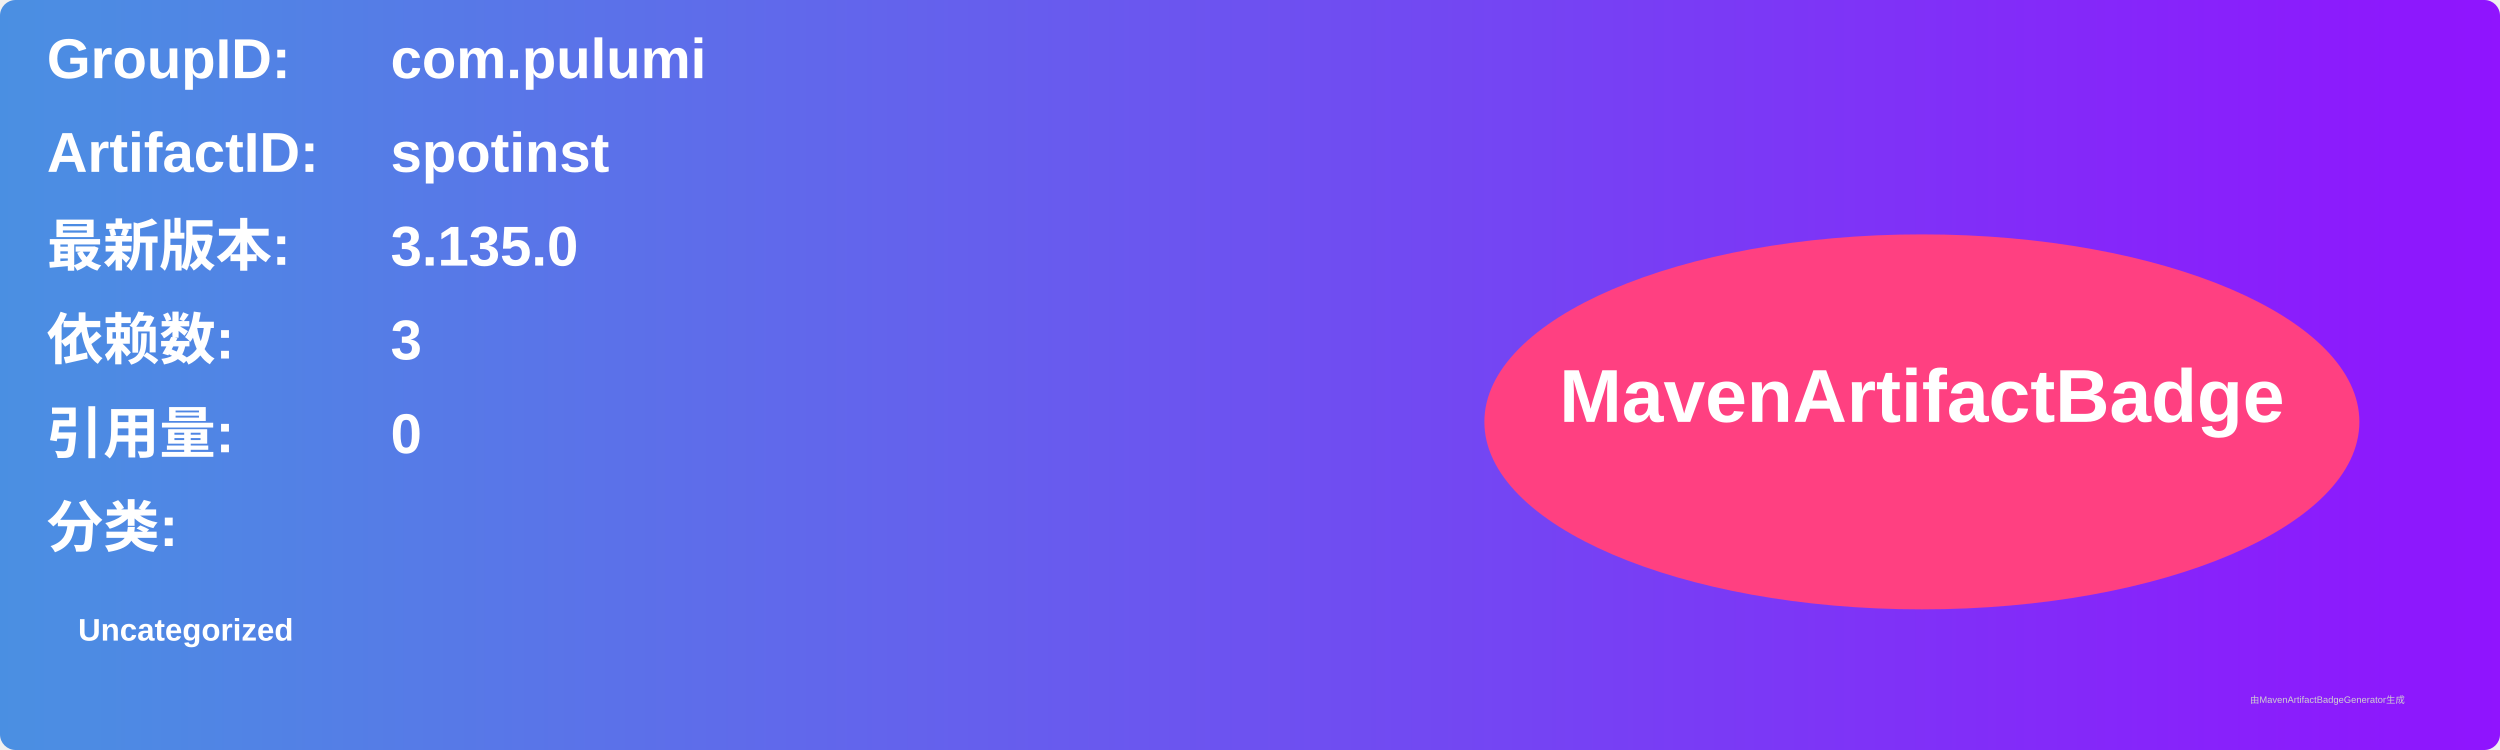
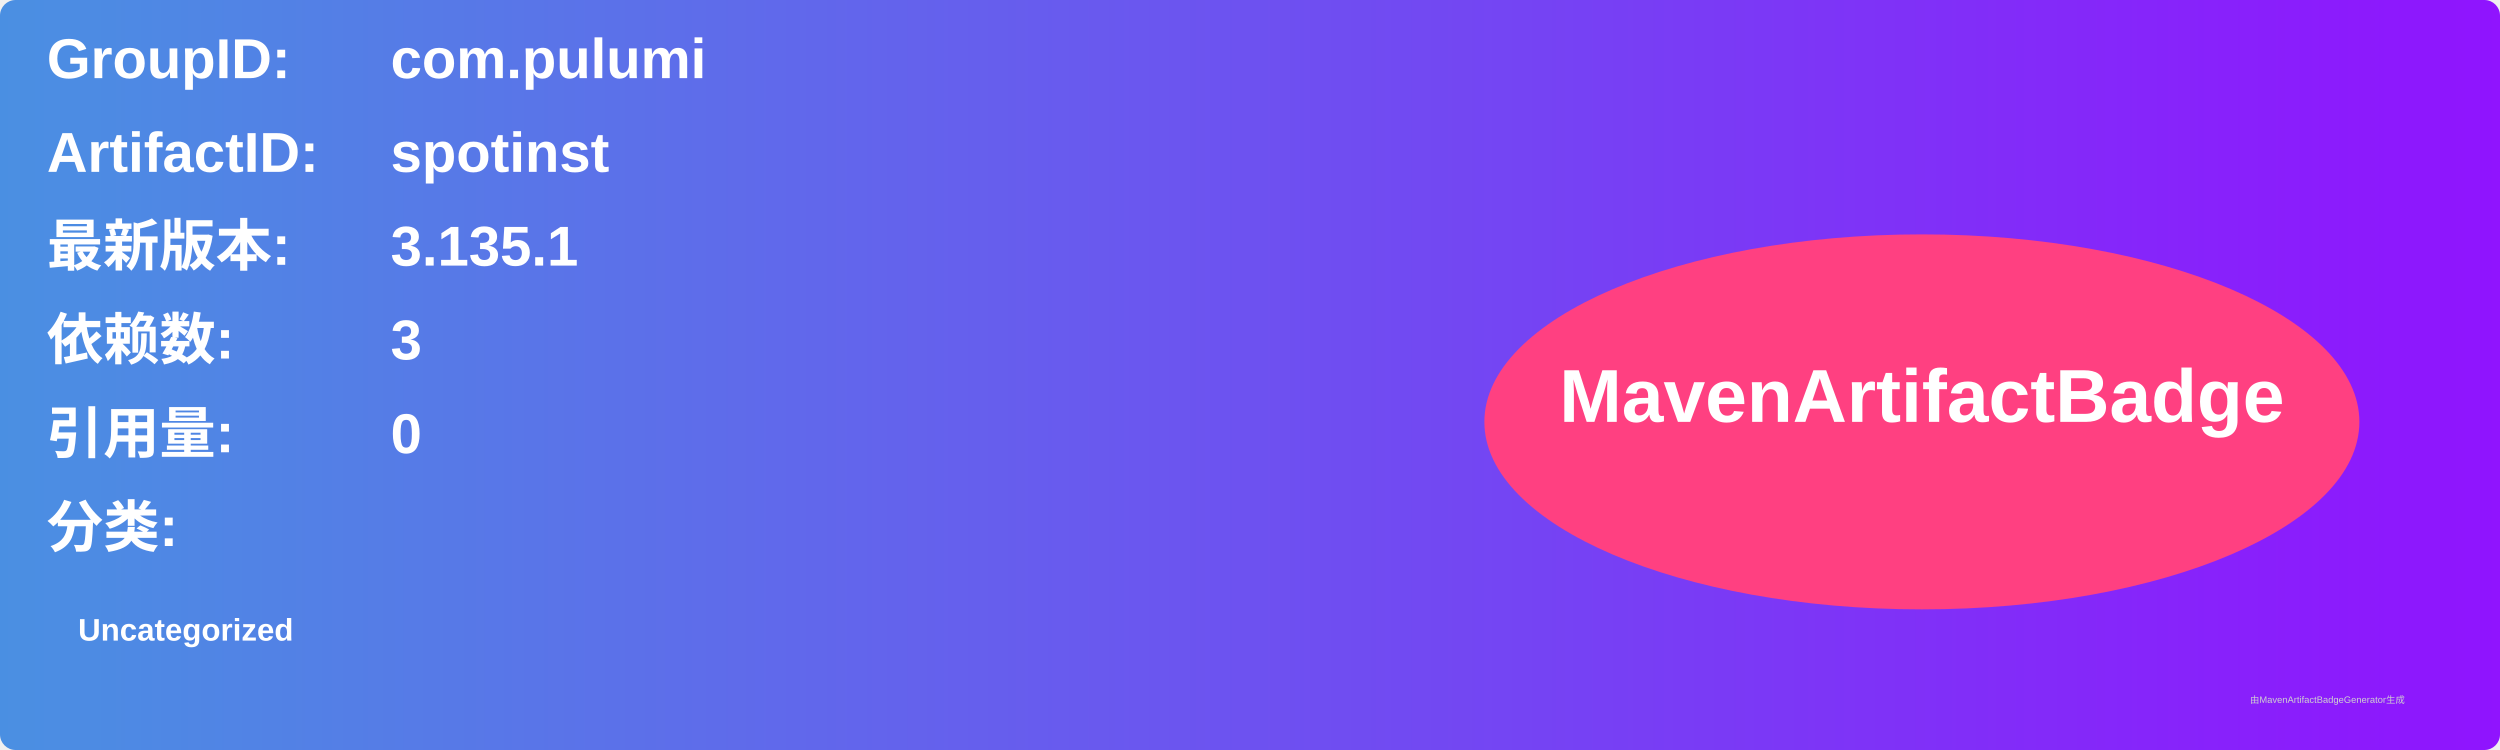
<svg xmlns="http://www.w3.org/2000/svg" width="800" height="240" viewBox="0 0 800 240">
  <linearGradient id="grad" x1="0%" y1="0%" x2="100%" y2="0%">
    <stop offset="0%" stop-color="#4a90e2" />
    <stop offset="100%" stop-color="#9013fe" />
  </linearGradient>
  <rect width="100%" height="100%" rx="5" ry="5" fill="url(#grad)" />
  <g transform="translate(15, 15)">
    <text x="0" y="10" font-family="Arial" font-size="18" fill="white" font-weight="bold" width="260">GroupID:</text>
    <text x="110" y="10" font-family="Arial" font-size="18" fill="white" font-weight="bold" width="460">com.pulumi</text>
    <text x="0" y="40" font-family="Arial" font-size="18" fill="white" font-weight="bold" width="260">ArtifactID:</text>
    <text x="110" y="40" font-family="Arial" font-size="18" fill="white" font-weight="bold" width="460">spotinst</text>
    <text x="0" y="70" font-family="Arial" font-size="18" fill="white" font-weight="bold">最新版本:</text>
    <text x="110" y="70" font-family="Arial" font-size="18" fill="white" font-weight="bold">
-       <tspan font-weight="bold">3.135.0</tspan>
+       <tspan font-weight="bold">3.135.1</tspan>
    </text>
    <text x="0" y="100" font-family="Arial" font-size="18" fill="white" font-weight="bold">依赖数: </text>
    <text x="110" y="100" font-family="Arial" font-size="18" fill="white">
      <tspan font-weight="bold">3</tspan>
    </text>
    <text x="0" y="130" font-family="Arial" font-size="18" fill="white" font-weight="bold">引用量: </text>
    <text x="110" y="130" font-family="Arial" font-size="18" fill="white">
      <tspan font-weight="bold">0</tspan>
    </text>
    <text x="0" y="160" font-family="Arial" font-size="18" fill="white" font-weight="bold">分类:</text>
    <text x="10" y="190" font-family="Arial" font-size="10" fill="white">
      <tspan font-weight="bold">Uncategorized</tspan>
    </text>
    <ellipse cx="600" cy="120" rx="140" ry="60" fill="#ff4081" />
    <text x="600" y="120" text-anchor="middle" font-family="Arial" font-size="24" fill="white" font-weight="bold">MavenArtifactBadge</text>
  </g>
  <text x="720" y="225" font-family="Arial" font-size="3" fill="#d0d0d0">由MavenArtifactBadgeGenerator生成</text>
</svg>
